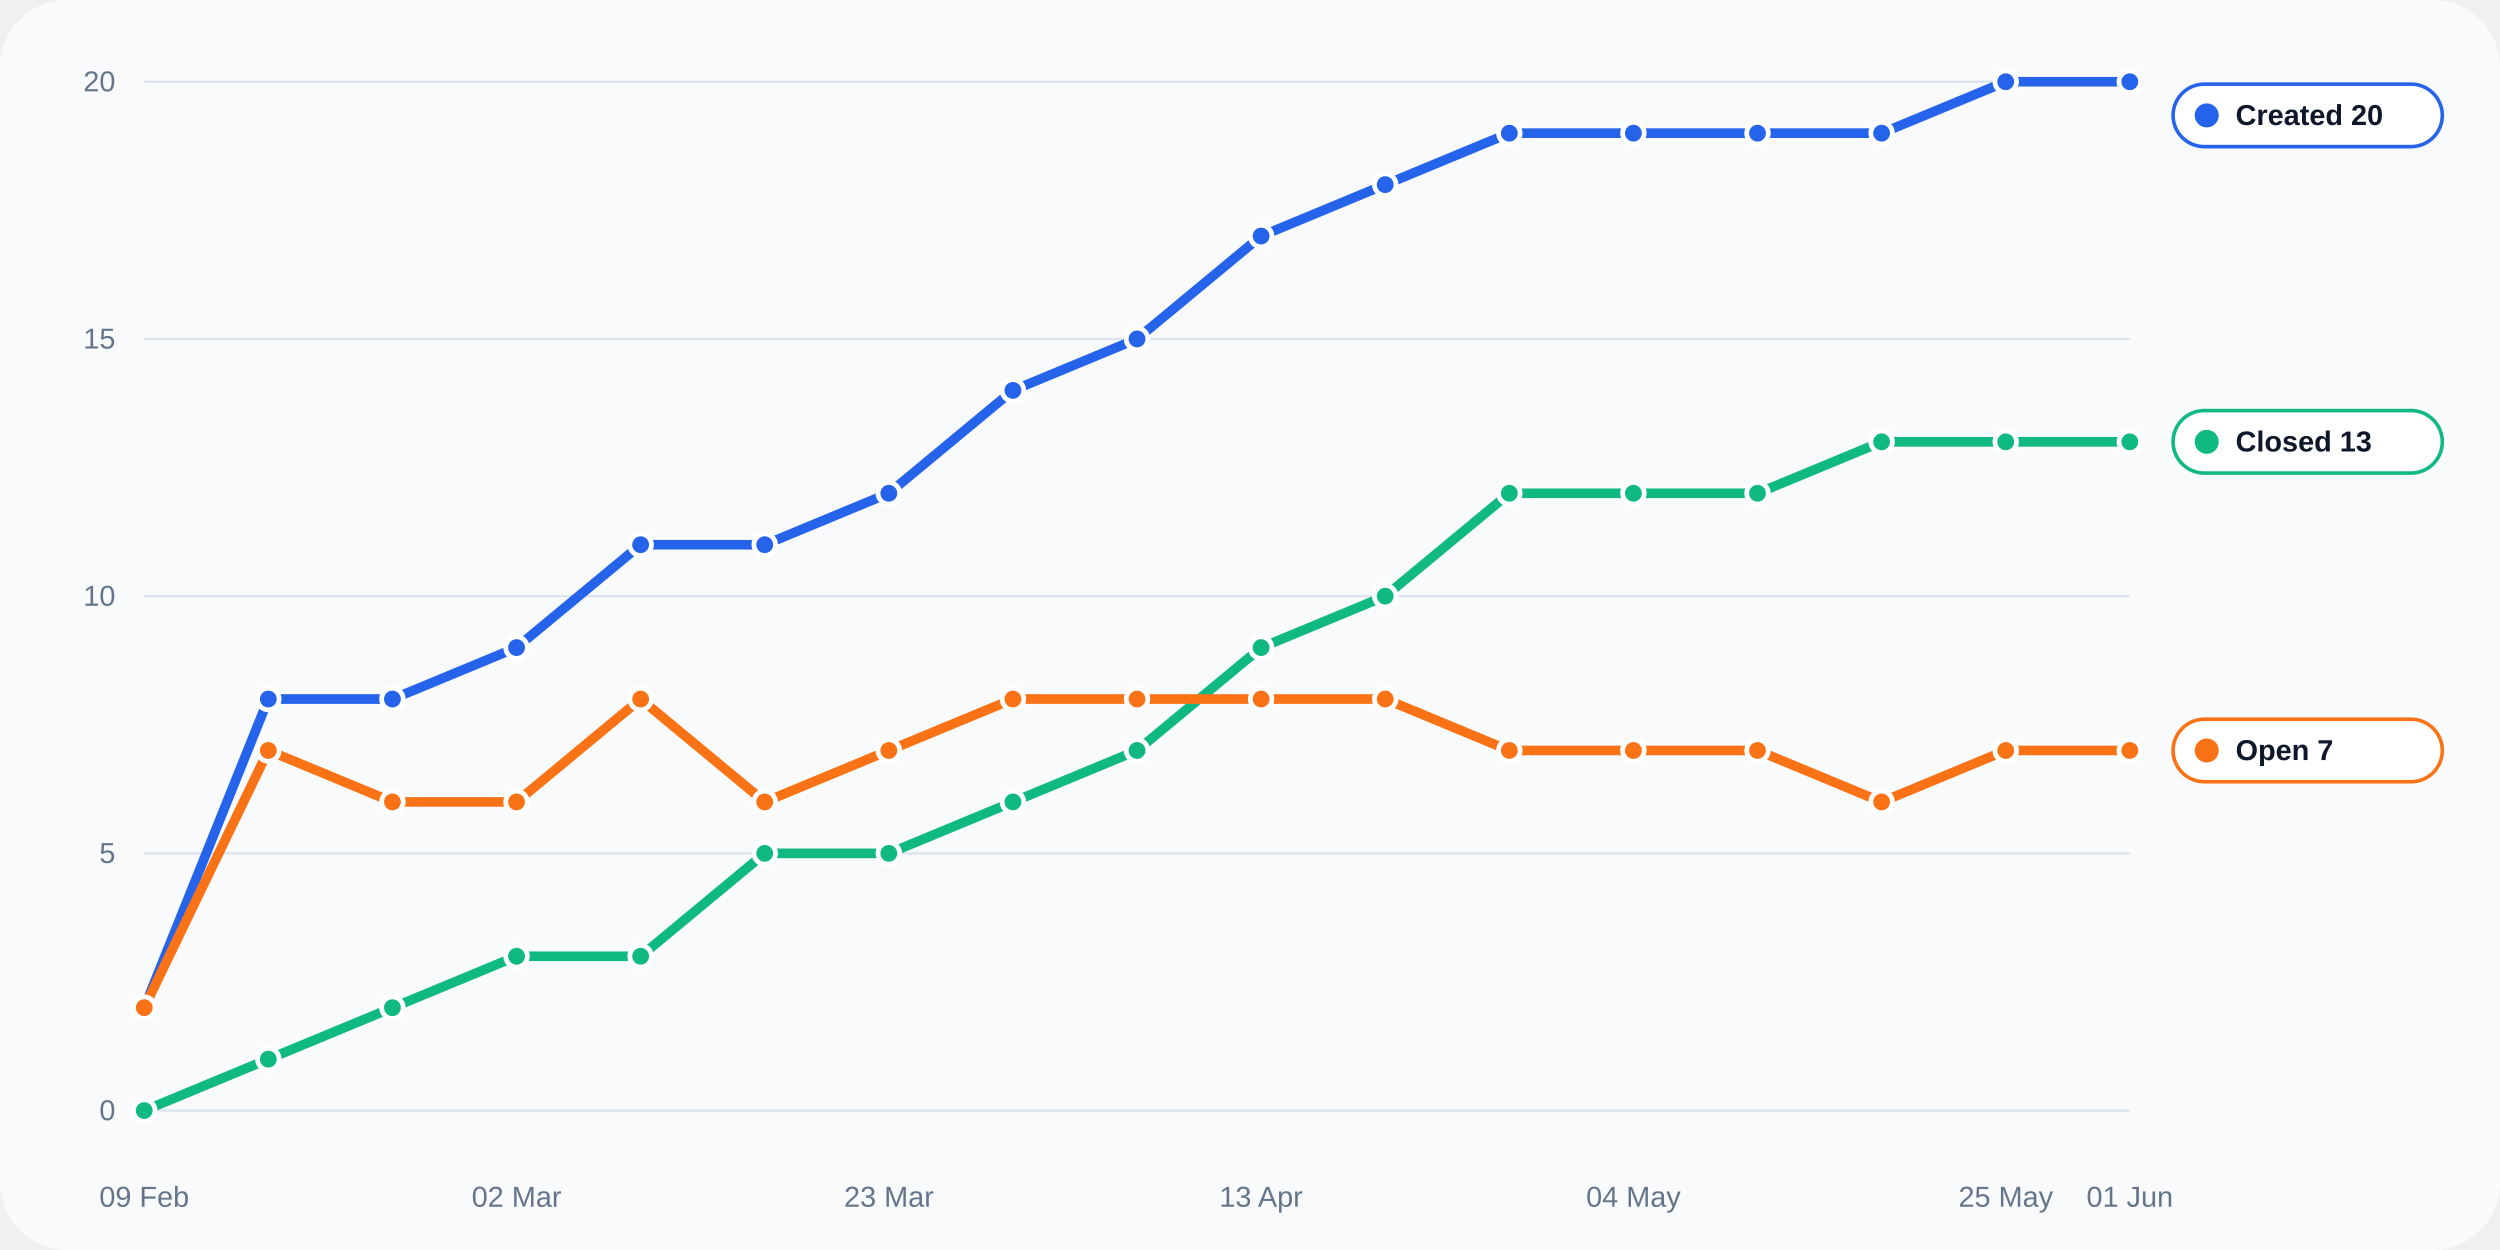
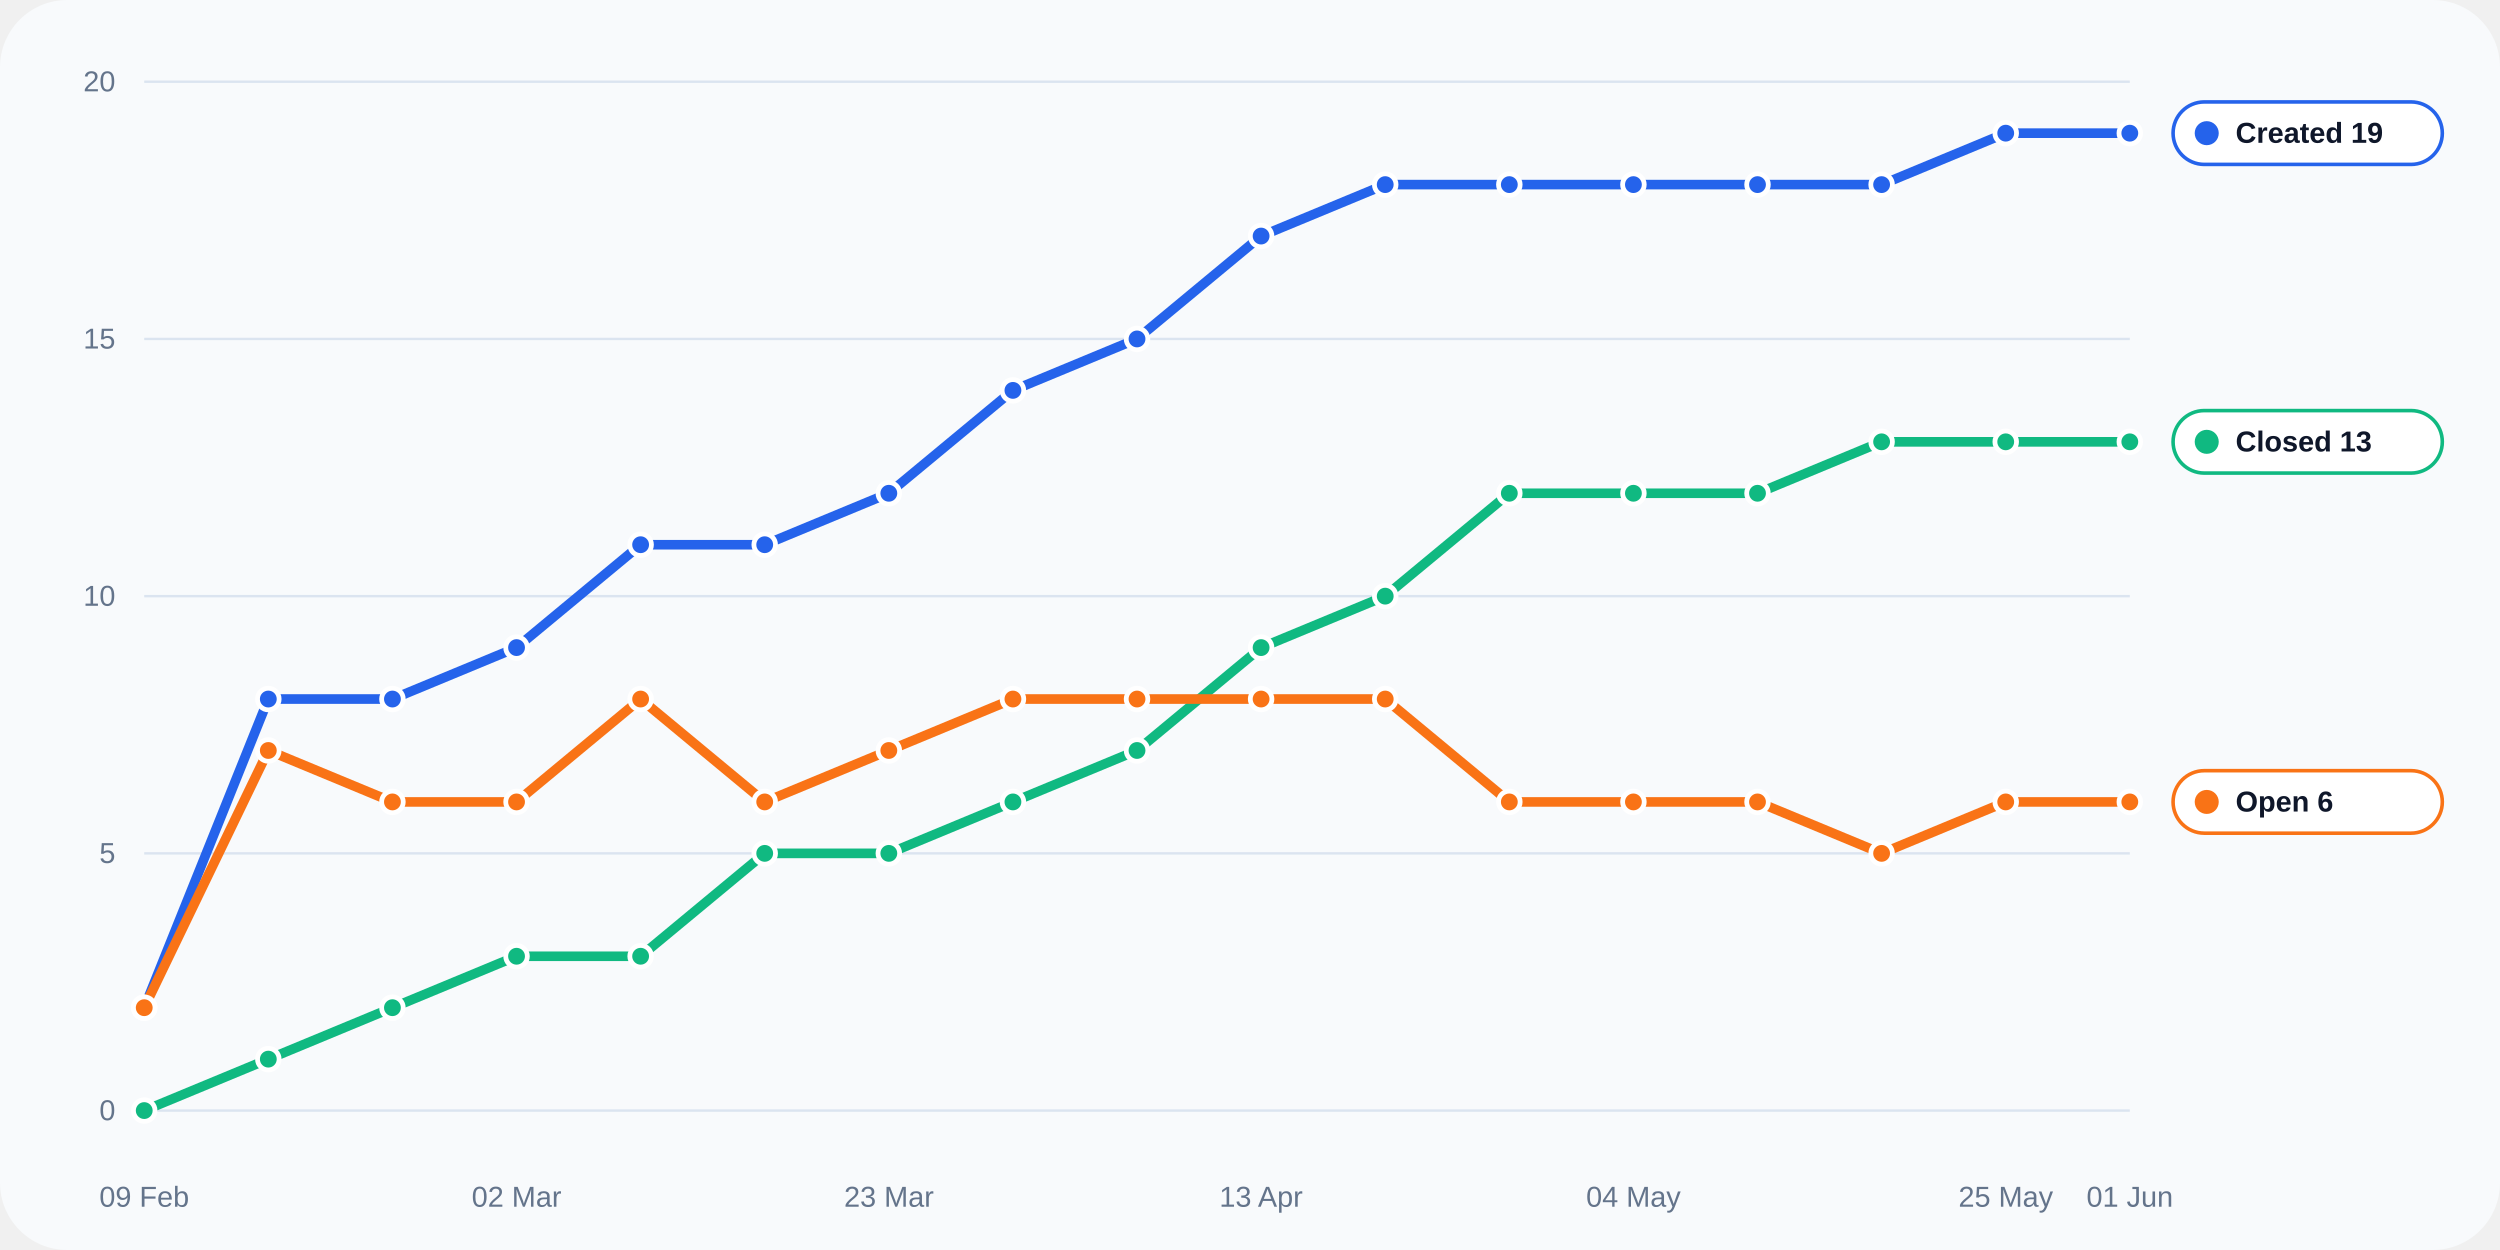
<svg xmlns="http://www.w3.org/2000/svg" width="1040" height="520" viewBox="0 0 1040 520" role="img">
  <rect width="100%" height="100%" rx="28" fill="#f8fafc" />
  <line x1="60" y1="462.0" x2="886" y2="462.0" stroke="#dbe4f0" stroke-width="1" />
  <text x="48" y="466.0" text-anchor="end" fill="#64748b" font-size="12" font-family="Arial, sans-serif">0</text>
  <line x1="60" y1="355.0" x2="886" y2="355.0" stroke="#dbe4f0" stroke-width="1" />
  <text x="48" y="359.0" text-anchor="end" fill="#64748b" font-size="12" font-family="Arial, sans-serif">5</text>
  <line x1="60" y1="248.0" x2="886" y2="248.0" stroke="#dbe4f0" stroke-width="1" />
  <text x="48" y="252.0" text-anchor="end" fill="#64748b" font-size="12" font-family="Arial, sans-serif">10</text>
  <line x1="60" y1="141.0" x2="886" y2="141.0" stroke="#dbe4f0" stroke-width="1" />
  <text x="48" y="145.0" text-anchor="end" fill="#64748b" font-size="12" font-family="Arial, sans-serif">15</text>
  <line x1="60" y1="34.0" x2="886" y2="34.0" stroke="#dbe4f0" stroke-width="1" />
  <text x="48" y="38.0" text-anchor="end" fill="#64748b" font-size="12" font-family="Arial, sans-serif">20</text>
  <text x="60.0" y="502" text-anchor="middle" fill="#64748b" font-size="12" font-family="Arial, sans-serif">09 Feb</text>
  <text x="214.9" y="502" text-anchor="middle" fill="#64748b" font-size="12" font-family="Arial, sans-serif">02 Mar</text>
  <text x="369.8" y="502" text-anchor="middle" fill="#64748b" font-size="12" font-family="Arial, sans-serif">23 Mar</text>
  <text x="524.6" y="502" text-anchor="middle" fill="#64748b" font-size="12" font-family="Arial, sans-serif">13 Apr</text>
  <text x="679.5" y="502" text-anchor="middle" fill="#64748b" font-size="12" font-family="Arial, sans-serif">04 May</text>
  <text x="834.4" y="502" text-anchor="middle" fill="#64748b" font-size="12" font-family="Arial, sans-serif">25 May</text>
  <text x="886.0" y="502" text-anchor="middle" fill="#64748b" font-size="12" font-family="Arial, sans-serif">01 Jun</text>
-   <polyline fill="none" stroke="#2563eb" stroke-width="4" stroke-linecap="round" stroke-linejoin="round" points="60.00,419.20 111.62,290.80 163.25,290.80 214.88,269.40 266.50,226.60 318.12,226.60 369.75,205.20 421.38,162.40 473.00,141.00 524.62,98.20 576.25,76.80 627.88,55.40 679.50,55.40 731.12,55.40 782.75,55.40 834.38,34.00 886.00,34.00" />
+   <polyline fill="none" stroke="#2563eb" stroke-width="4" stroke-linecap="round" stroke-linejoin="round" points="60.00,419.20 111.62,290.80 163.25,290.80 214.88,269.40 266.50,226.60 318.12,226.60 369.75,205.20 421.38,162.40 473.00,141.00 524.62,98.20 576.25,76.80 627.88,76.80 679.50,76.80 731.12,76.80 782.75,76.80 834.38,55.40 886.00,55.40" />
  <circle cx="60.00" cy="419.20" r="4.5" fill="#2563eb" stroke="#fff" stroke-width="2" />
  <circle cx="111.62" cy="290.80" r="4.5" fill="#2563eb" stroke="#fff" stroke-width="2" />
  <circle cx="163.25" cy="290.80" r="4.5" fill="#2563eb" stroke="#fff" stroke-width="2" />
  <circle cx="214.88" cy="269.40" r="4.5" fill="#2563eb" stroke="#fff" stroke-width="2" />
  <circle cx="266.50" cy="226.60" r="4.5" fill="#2563eb" stroke="#fff" stroke-width="2" />
  <circle cx="318.12" cy="226.60" r="4.5" fill="#2563eb" stroke="#fff" stroke-width="2" />
  <circle cx="369.75" cy="205.20" r="4.5" fill="#2563eb" stroke="#fff" stroke-width="2" />
  <circle cx="421.38" cy="162.40" r="4.5" fill="#2563eb" stroke="#fff" stroke-width="2" />
  <circle cx="473.00" cy="141.00" r="4.5" fill="#2563eb" stroke="#fff" stroke-width="2" />
  <circle cx="524.62" cy="98.20" r="4.5" fill="#2563eb" stroke="#fff" stroke-width="2" />
  <circle cx="576.25" cy="76.80" r="4.5" fill="#2563eb" stroke="#fff" stroke-width="2" />
-   <circle cx="627.88" cy="55.40" r="4.5" fill="#2563eb" stroke="#fff" stroke-width="2" />
-   <circle cx="679.50" cy="55.40" r="4.5" fill="#2563eb" stroke="#fff" stroke-width="2" />
-   <circle cx="731.12" cy="55.40" r="4.5" fill="#2563eb" stroke="#fff" stroke-width="2" />
-   <circle cx="782.75" cy="55.40" r="4.5" fill="#2563eb" stroke="#fff" stroke-width="2" />
-   <circle cx="834.38" cy="34.00" r="4.5" fill="#2563eb" stroke="#fff" stroke-width="2" />
-   <circle cx="886.00" cy="34.00" r="4.5" fill="#2563eb" stroke="#fff" stroke-width="2" />
+   <circle cx="627.88" cy="76.80" r="4.5" fill="#2563eb" stroke="#fff" stroke-width="2" />
+   <circle cx="679.50" cy="76.80" r="4.5" fill="#2563eb" stroke="#fff" stroke-width="2" />
+   <circle cx="731.12" cy="76.80" r="4.5" fill="#2563eb" stroke="#fff" stroke-width="2" />
+   <circle cx="782.75" cy="76.80" r="4.5" fill="#2563eb" stroke="#fff" stroke-width="2" />
+   <circle cx="834.38" cy="55.40" r="4.5" fill="#2563eb" stroke="#fff" stroke-width="2" />
+   <circle cx="886.00" cy="55.40" r="4.5" fill="#2563eb" stroke="#fff" stroke-width="2" />
  <polyline fill="none" stroke="#10b981" stroke-width="4" stroke-linecap="round" stroke-linejoin="round" points="60.00,462.00 111.62,440.60 163.25,419.20 214.88,397.80 266.50,397.80 318.12,355.00 369.75,355.00 421.38,333.60 473.00,312.20 524.62,269.40 576.25,248.00 627.88,205.20 679.50,205.20 731.12,205.20 782.75,183.80 834.38,183.80 886.00,183.80" />
  <circle cx="60.00" cy="462.00" r="4.5" fill="#10b981" stroke="#fff" stroke-width="2" />
  <circle cx="111.62" cy="440.60" r="4.5" fill="#10b981" stroke="#fff" stroke-width="2" />
  <circle cx="163.25" cy="419.20" r="4.5" fill="#10b981" stroke="#fff" stroke-width="2" />
  <circle cx="214.88" cy="397.80" r="4.5" fill="#10b981" stroke="#fff" stroke-width="2" />
  <circle cx="266.50" cy="397.80" r="4.5" fill="#10b981" stroke="#fff" stroke-width="2" />
  <circle cx="318.12" cy="355.00" r="4.5" fill="#10b981" stroke="#fff" stroke-width="2" />
  <circle cx="369.75" cy="355.00" r="4.5" fill="#10b981" stroke="#fff" stroke-width="2" />
  <circle cx="421.38" cy="333.60" r="4.5" fill="#10b981" stroke="#fff" stroke-width="2" />
  <circle cx="473.00" cy="312.20" r="4.5" fill="#10b981" stroke="#fff" stroke-width="2" />
  <circle cx="524.62" cy="269.40" r="4.5" fill="#10b981" stroke="#fff" stroke-width="2" />
  <circle cx="576.25" cy="248.00" r="4.5" fill="#10b981" stroke="#fff" stroke-width="2" />
  <circle cx="627.88" cy="205.20" r="4.5" fill="#10b981" stroke="#fff" stroke-width="2" />
  <circle cx="679.50" cy="205.20" r="4.5" fill="#10b981" stroke="#fff" stroke-width="2" />
  <circle cx="731.12" cy="205.20" r="4.5" fill="#10b981" stroke="#fff" stroke-width="2" />
  <circle cx="782.75" cy="183.80" r="4.5" fill="#10b981" stroke="#fff" stroke-width="2" />
  <circle cx="834.38" cy="183.80" r="4.5" fill="#10b981" stroke="#fff" stroke-width="2" />
  <circle cx="886.00" cy="183.80" r="4.5" fill="#10b981" stroke="#fff" stroke-width="2" />
-   <polyline fill="none" stroke="#f97316" stroke-width="4" stroke-linecap="round" stroke-linejoin="round" points="60.00,419.20 111.62,312.20 163.25,333.60 214.88,333.60 266.50,290.80 318.12,333.60 369.75,312.20 421.38,290.80 473.00,290.80 524.62,290.80 576.25,290.80 627.88,312.20 679.50,312.20 731.12,312.20 782.75,333.60 834.38,312.20 886.00,312.20" />
+   <polyline fill="none" stroke="#f97316" stroke-width="4" stroke-linecap="round" stroke-linejoin="round" points="60.00,419.20 111.62,312.20 163.25,333.60 214.88,333.60 266.50,290.80 318.12,333.60 369.75,312.20 421.38,290.80 473.00,290.80 524.62,290.80 576.25,290.80 627.88,333.60 679.50,333.60 731.12,333.60 782.75,355.00 834.38,333.60 886.00,333.60" />
  <circle cx="60.00" cy="419.20" r="4.5" fill="#f97316" stroke="#fff" stroke-width="2" />
  <circle cx="111.62" cy="312.20" r="4.5" fill="#f97316" stroke="#fff" stroke-width="2" />
  <circle cx="163.25" cy="333.60" r="4.5" fill="#f97316" stroke="#fff" stroke-width="2" />
  <circle cx="214.88" cy="333.60" r="4.5" fill="#f97316" stroke="#fff" stroke-width="2" />
  <circle cx="266.50" cy="290.80" r="4.5" fill="#f97316" stroke="#fff" stroke-width="2" />
  <circle cx="318.12" cy="333.60" r="4.5" fill="#f97316" stroke="#fff" stroke-width="2" />
  <circle cx="369.75" cy="312.20" r="4.5" fill="#f97316" stroke="#fff" stroke-width="2" />
  <circle cx="421.38" cy="290.80" r="4.5" fill="#f97316" stroke="#fff" stroke-width="2" />
  <circle cx="473.00" cy="290.80" r="4.5" fill="#f97316" stroke="#fff" stroke-width="2" />
  <circle cx="524.62" cy="290.80" r="4.5" fill="#f97316" stroke="#fff" stroke-width="2" />
  <circle cx="576.25" cy="290.80" r="4.5" fill="#f97316" stroke="#fff" stroke-width="2" />
-   <circle cx="627.88" cy="312.20" r="4.5" fill="#f97316" stroke="#fff" stroke-width="2" />
-   <circle cx="679.50" cy="312.20" r="4.5" fill="#f97316" stroke="#fff" stroke-width="2" />
-   <circle cx="731.12" cy="312.20" r="4.5" fill="#f97316" stroke="#fff" stroke-width="2" />
-   <circle cx="782.75" cy="333.60" r="4.5" fill="#f97316" stroke="#fff" stroke-width="2" />
-   <circle cx="834.38" cy="312.20" r="4.5" fill="#f97316" stroke="#fff" stroke-width="2" />
-   <circle cx="886.00" cy="312.20" r="4.5" fill="#f97316" stroke="#fff" stroke-width="2" />
-   <rect x="904" y="35.0" width="112" height="26" rx="13" fill="#ffffff" stroke="#2563eb" stroke-width="1.5" />
-   <circle cx="918" cy="48.0" r="5" fill="#2563eb" />
-   <text x="930" y="52.0" fill="#0f172a" font-size="12" font-family="Arial, sans-serif" font-weight="700">Created 20</text>
+   <circle cx="627.88" cy="333.60" r="4.5" fill="#f97316" stroke="#fff" stroke-width="2" />
+   <circle cx="679.50" cy="333.60" r="4.5" fill="#f97316" stroke="#fff" stroke-width="2" />
+   <circle cx="731.12" cy="333.60" r="4.5" fill="#f97316" stroke="#fff" stroke-width="2" />
+   <circle cx="782.75" cy="355.00" r="4.5" fill="#f97316" stroke="#fff" stroke-width="2" />
+   <circle cx="834.38" cy="333.60" r="4.5" fill="#f97316" stroke="#fff" stroke-width="2" />
+   <circle cx="886.00" cy="333.60" r="4.5" fill="#f97316" stroke="#fff" stroke-width="2" />
+   <rect x="904" y="42.4" width="112" height="26" rx="13" fill="#ffffff" stroke="#2563eb" stroke-width="1.5" />
+   <circle cx="918" cy="55.4" r="5" fill="#2563eb" />
+   <text x="930" y="59.4" fill="#0f172a" font-size="12" font-family="Arial, sans-serif" font-weight="700">Created 19</text>
  <rect x="904" y="170.8" width="112" height="26" rx="13" fill="#ffffff" stroke="#10b981" stroke-width="1.5" />
  <circle cx="918" cy="183.8" r="5" fill="#10b981" />
  <text x="930" y="187.8" fill="#0f172a" font-size="12" font-family="Arial, sans-serif" font-weight="700">Closed 13</text>
-   <rect x="904" y="299.2" width="112" height="26" rx="13" fill="#ffffff" stroke="#f97316" stroke-width="1.5" />
-   <circle cx="918" cy="312.2" r="5" fill="#f97316" />
-   <text x="930" y="316.2" fill="#0f172a" font-size="12" font-family="Arial, sans-serif" font-weight="700">Open 7</text>
+   <rect x="904" y="320.6" width="112" height="26" rx="13" fill="#ffffff" stroke="#f97316" stroke-width="1.5" />
+   <circle cx="918" cy="333.6" r="5" fill="#f97316" />
+   <text x="930" y="337.6" fill="#0f172a" font-size="12" font-family="Arial, sans-serif" font-weight="700">Open 6</text>
</svg>
